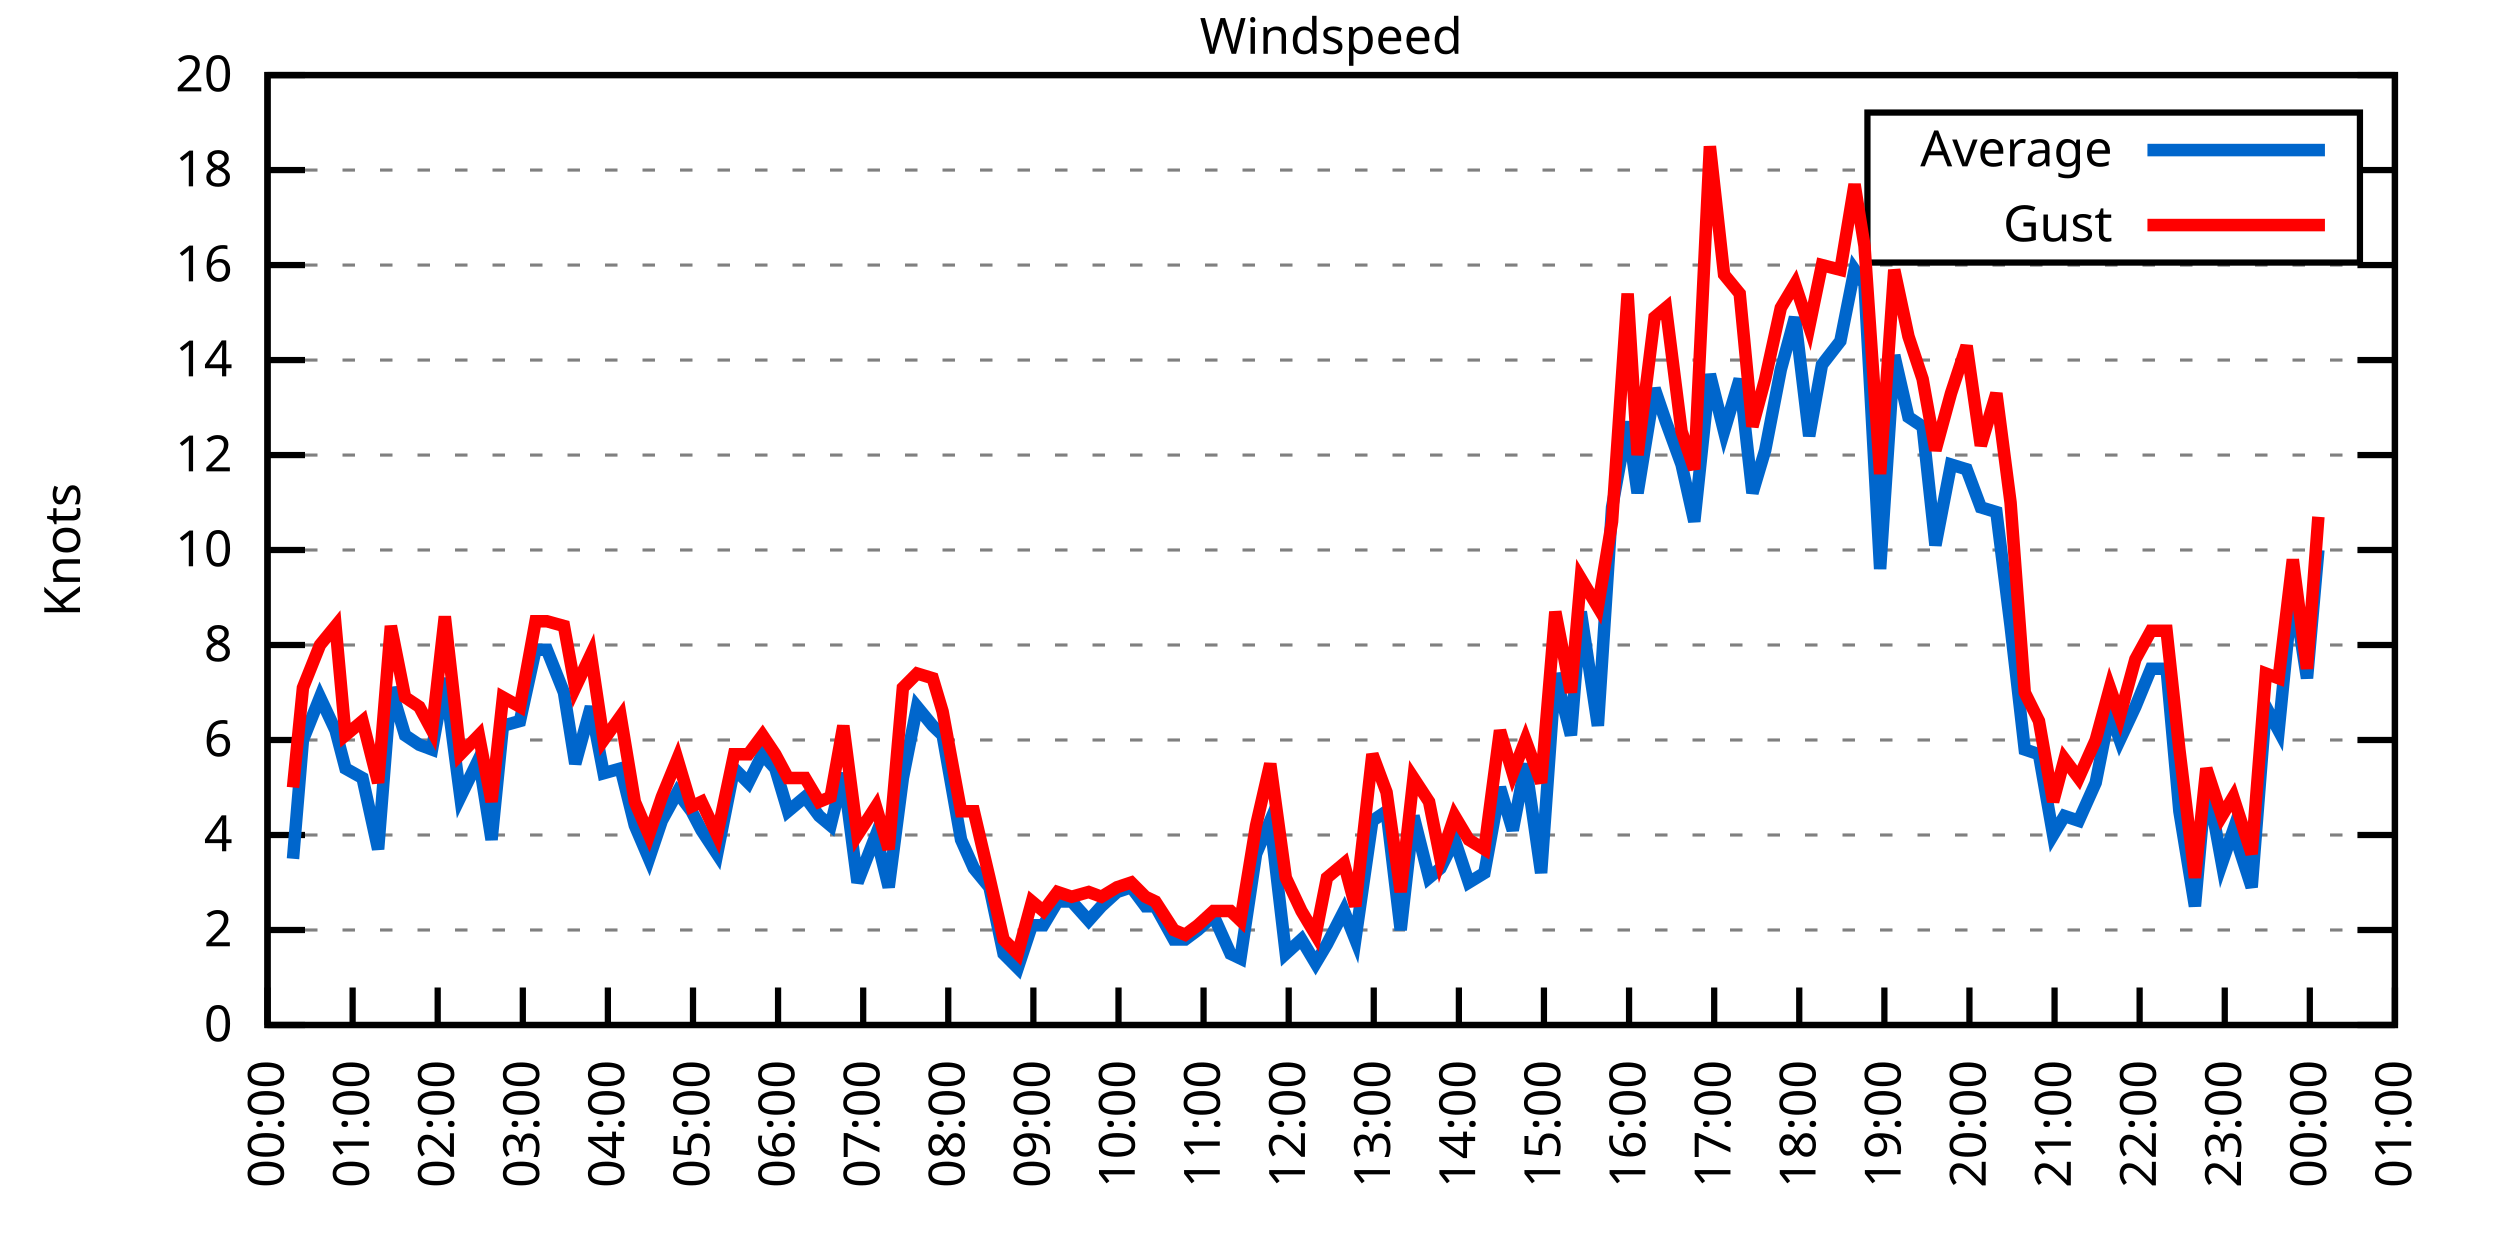
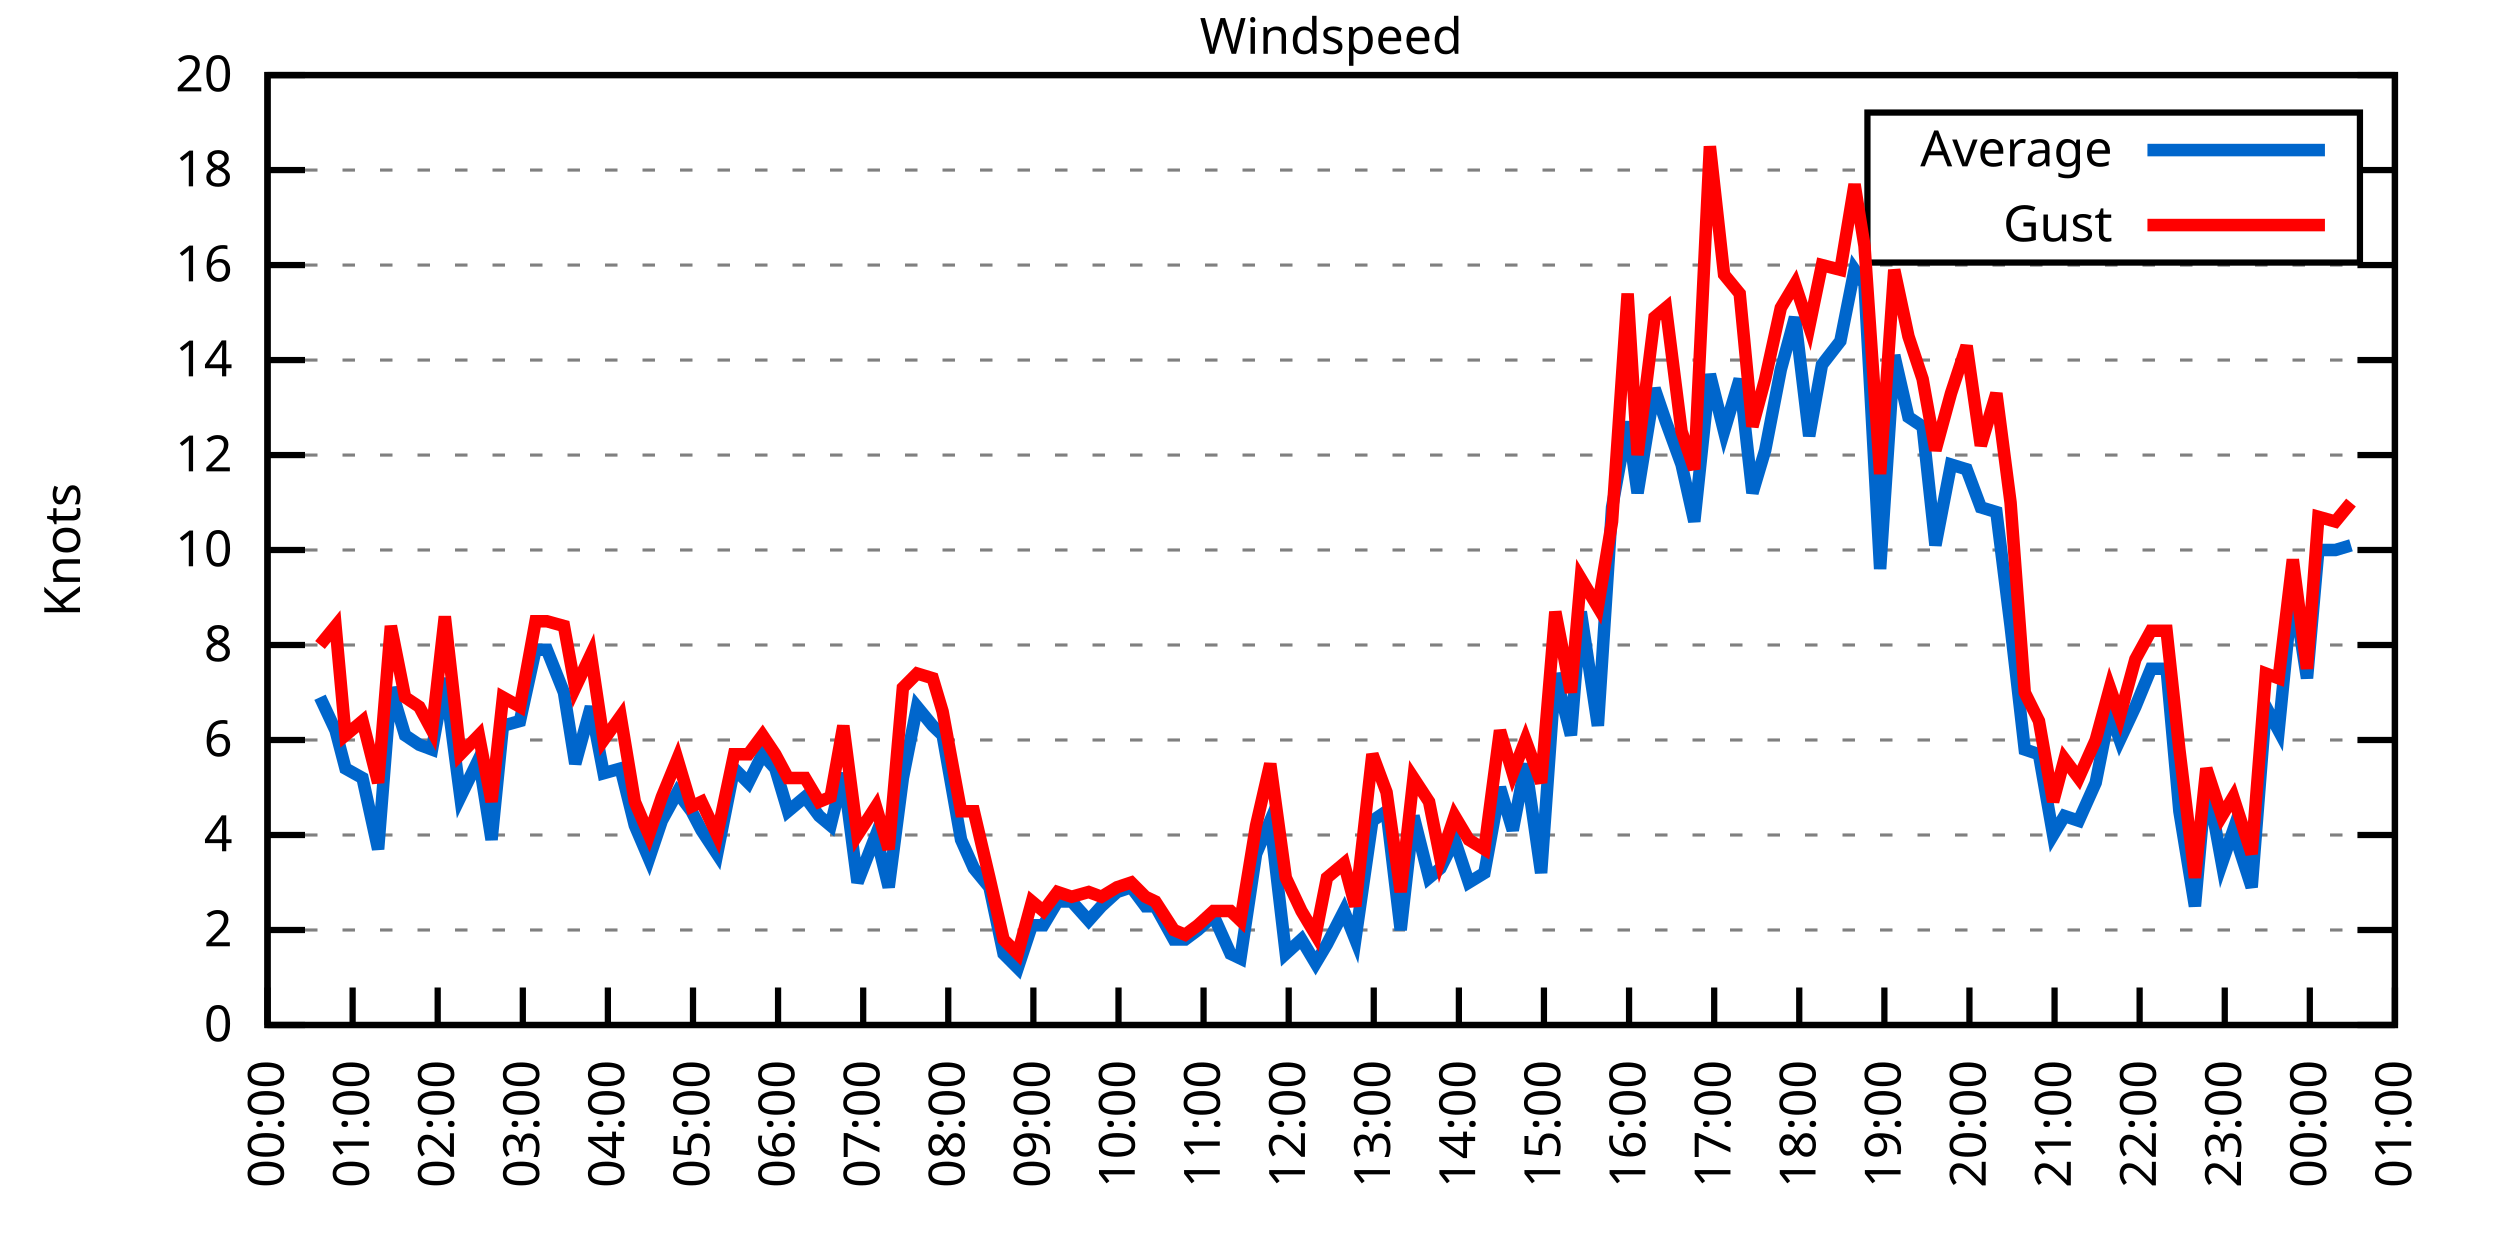
<svg xmlns="http://www.w3.org/2000/svg" xmlns:xlink="http://www.w3.org/1999/xlink" width="400" height="200" viewBox="0 0 400 200">
  <g id="gnuplot_canvas">
    <rect x="0" y="0" width="400" height="200" fill="none" />
    <defs>
      <circle id="gpDot" r="0.5" stroke-width="0.5" stroke="currentColor" />
      <path id="gpPt0" stroke-width="0.333" stroke="currentColor" d="M-1,0 h2 M0,-1 v2" />
      <path id="gpPt1" stroke-width="0.333" stroke="currentColor" d="M-1,-1 L1,1 M1,-1 L-1,1" />
      <path id="gpPt2" stroke-width="0.333" stroke="currentColor" d="M-1,0 L1,0 M0,-1 L0,1 M-1,-1 L1,1 M-1,1 L1,-1" />
      <rect id="gpPt3" stroke-width="0.333" stroke="currentColor" x="-1" y="-1" width="2" height="2" />
      <rect id="gpPt4" stroke-width="0.333" stroke="currentColor" fill="currentColor" x="-1" y="-1" width="2" height="2" />
      <circle id="gpPt5" stroke-width="0.333" stroke="currentColor" cx="0" cy="0" r="1" />
      <use xlink:href="#gpPt5" id="gpPt6" fill="currentColor" stroke="none" />
      <path id="gpPt7" stroke-width="0.333" stroke="currentColor" d="M0,-1.33 L-1.33,0.67 L1.33,0.67 z" />
      <use xlink:href="#gpPt7" id="gpPt8" fill="currentColor" stroke="none" />
      <use xlink:href="#gpPt7" id="gpPt9" stroke="currentColor" transform="rotate(180)" />
      <use xlink:href="#gpPt9" id="gpPt10" fill="currentColor" stroke="none" />
      <use xlink:href="#gpPt3" id="gpPt11" stroke="currentColor" transform="rotate(45)" />
      <use xlink:href="#gpPt11" id="gpPt12" fill="currentColor" stroke="none" />
      <path id="gpPt13" stroke-width="0.333" stroke="currentColor" d="M0,1.330 L1.265,0.411 L0.782,-1.067 L-0.782,-1.076 L-1.265,0.411 z" />
      <use xlink:href="#gpPt13" id="gpPt14" fill="currentColor" stroke="none" />
      <filter id="textbox" filterUnits="objectBoundingBox" x="0" y="0" height="1" width="1">
        <feFlood flood-color="white" flood-opacity="1" result="bgnd" />
        <feComposite in="SourceGraphic" in2="bgnd" operator="atop" />
      </filter>
      <filter id="greybox" filterUnits="objectBoundingBox" x="0" y="0" height="1" width="1">
        <feFlood flood-color="lightgrey" flood-opacity="1" result="grey" />
        <feComposite in="SourceGraphic" in2="grey" operator="atop" />
      </filter>
    </defs>
    <g fill="none" color="white" stroke="currentColor" stroke-width="1.00" stroke-linecap="butt" stroke-linejoin="miter">
</g>
    <g fill="none" color="black" stroke="currentColor" stroke-width="1.00" stroke-linecap="butt" stroke-linejoin="miter">
      <g stroke="none" shape-rendering="crispEdges">
        <polygon fill="rgb(255, 255, 255)" points="42.80,164.00 383.18,164.00 383.18,12.02 42.80,12.02 " />
      </g>
    </g>
    <g fill="none" color="black" stroke="currentColor" stroke-width="1.00" stroke-linecap="butt" stroke-linejoin="miter">
</g>
    <g fill="none" color="black" stroke="black" stroke-width="0.50" stroke-linecap="butt" stroke-linejoin="miter">
</g>
    <g fill="none" color="gray" stroke="currentColor" stroke-width="0.50" stroke-linecap="butt" stroke-linejoin="miter">
      <path stroke="gray" stroke-dasharray="2,4" class="gridline" d="M42.80,164.00 L383.19,164.00  " />
    </g>
    <g fill="none" color="gray" stroke="gray" stroke-width="1.00" stroke-linecap="butt" stroke-linejoin="miter">
</g>
    <g fill="none" color="black" stroke="currentColor" stroke-width="1.00" stroke-linecap="butt" stroke-linejoin="miter">
      <path stroke="black" d="M42.80,164.00 L48.80,164.00 M383.19,164.00 L377.19,164.00  " />
      <g transform="translate(37.20,166.60)" stroke="none" fill="black" font-family="Sans" font-size="8.00" text-anchor="end">
        <text>
          <tspan font-family="Sans"> 0</tspan>
        </text>
      </g>
    </g>
    <g fill="none" color="black" stroke="currentColor" stroke-width="1.00" stroke-linecap="butt" stroke-linejoin="miter">
</g>
    <g fill="none" color="black" stroke="black" stroke-width="0.50" stroke-linecap="butt" stroke-linejoin="miter">
</g>
    <g fill="none" color="gray" stroke="currentColor" stroke-width="0.50" stroke-linecap="butt" stroke-linejoin="miter">
      <path stroke="gray" stroke-dasharray="2,4" class="gridline" d="M42.80,148.80 L383.19,148.80  " />
    </g>
    <g fill="none" color="gray" stroke="gray" stroke-width="1.00" stroke-linecap="butt" stroke-linejoin="miter">
</g>
    <g fill="none" color="black" stroke="currentColor" stroke-width="1.00" stroke-linecap="butt" stroke-linejoin="miter">
      <path stroke="black" d="M42.80,148.80 L48.80,148.80 M383.19,148.80 L377.19,148.80  " />
      <g transform="translate(37.20,151.40)" stroke="none" fill="black" font-family="Sans" font-size="8.00" text-anchor="end">
        <text>
          <tspan font-family="Sans"> 2</tspan>
        </text>
      </g>
    </g>
    <g fill="none" color="black" stroke="currentColor" stroke-width="1.00" stroke-linecap="butt" stroke-linejoin="miter">
</g>
    <g fill="none" color="black" stroke="black" stroke-width="0.50" stroke-linecap="butt" stroke-linejoin="miter">
</g>
    <g fill="none" color="gray" stroke="currentColor" stroke-width="0.50" stroke-linecap="butt" stroke-linejoin="miter">
      <path stroke="gray" stroke-dasharray="2,4" class="gridline" d="M42.80,133.60 L383.19,133.60  " />
    </g>
    <g fill="none" color="gray" stroke="gray" stroke-width="1.00" stroke-linecap="butt" stroke-linejoin="miter">
</g>
    <g fill="none" color="black" stroke="currentColor" stroke-width="1.00" stroke-linecap="butt" stroke-linejoin="miter">
      <path stroke="black" d="M42.80,133.60 L48.80,133.60 M383.19,133.60 L377.19,133.60  " />
      <g transform="translate(37.20,136.20)" stroke="none" fill="black" font-family="Sans" font-size="8.00" text-anchor="end">
        <text>
          <tspan font-family="Sans"> 4</tspan>
        </text>
      </g>
    </g>
    <g fill="none" color="black" stroke="currentColor" stroke-width="1.00" stroke-linecap="butt" stroke-linejoin="miter">
</g>
    <g fill="none" color="black" stroke="black" stroke-width="0.50" stroke-linecap="butt" stroke-linejoin="miter">
</g>
    <g fill="none" color="gray" stroke="currentColor" stroke-width="0.50" stroke-linecap="butt" stroke-linejoin="miter">
      <path stroke="gray" stroke-dasharray="2,4" class="gridline" d="M42.80,118.40 L383.19,118.40  " />
    </g>
    <g fill="none" color="gray" stroke="gray" stroke-width="1.00" stroke-linecap="butt" stroke-linejoin="miter">
</g>
    <g fill="none" color="black" stroke="currentColor" stroke-width="1.00" stroke-linecap="butt" stroke-linejoin="miter">
      <path stroke="black" d="M42.80,118.40 L48.80,118.40 M383.19,118.40 L377.19,118.40  " />
      <g transform="translate(37.20,121.00)" stroke="none" fill="black" font-family="Sans" font-size="8.00" text-anchor="end">
        <text>
          <tspan font-family="Sans"> 6</tspan>
        </text>
      </g>
    </g>
    <g fill="none" color="black" stroke="currentColor" stroke-width="1.00" stroke-linecap="butt" stroke-linejoin="miter">
</g>
    <g fill="none" color="black" stroke="black" stroke-width="0.50" stroke-linecap="butt" stroke-linejoin="miter">
</g>
    <g fill="none" color="gray" stroke="currentColor" stroke-width="0.50" stroke-linecap="butt" stroke-linejoin="miter">
      <path stroke="gray" stroke-dasharray="2,4" class="gridline" d="M42.80,103.20 L383.19,103.20  " />
    </g>
    <g fill="none" color="gray" stroke="gray" stroke-width="1.00" stroke-linecap="butt" stroke-linejoin="miter">
</g>
    <g fill="none" color="black" stroke="currentColor" stroke-width="1.00" stroke-linecap="butt" stroke-linejoin="miter">
      <path stroke="black" d="M42.80,103.20 L48.80,103.20 M383.19,103.20 L377.19,103.20  " />
      <g transform="translate(37.20,105.80)" stroke="none" fill="black" font-family="Sans" font-size="8.00" text-anchor="end">
        <text>
          <tspan font-family="Sans"> 8</tspan>
        </text>
      </g>
    </g>
    <g fill="none" color="black" stroke="currentColor" stroke-width="1.00" stroke-linecap="butt" stroke-linejoin="miter">
</g>
    <g fill="none" color="black" stroke="black" stroke-width="0.50" stroke-linecap="butt" stroke-linejoin="miter">
</g>
    <g fill="none" color="gray" stroke="currentColor" stroke-width="0.50" stroke-linecap="butt" stroke-linejoin="miter">
      <path stroke="gray" stroke-dasharray="2,4" class="gridline" d="M42.80,88.00 L383.19,88.00  " />
    </g>
    <g fill="none" color="gray" stroke="gray" stroke-width="1.00" stroke-linecap="butt" stroke-linejoin="miter">
</g>
    <g fill="none" color="black" stroke="currentColor" stroke-width="1.00" stroke-linecap="butt" stroke-linejoin="miter">
      <path stroke="black" d="M42.80,88.00 L48.80,88.00 M383.19,88.00 L377.19,88.00  " />
      <g transform="translate(37.20,90.60)" stroke="none" fill="black" font-family="Sans" font-size="8.00" text-anchor="end">
        <text>
          <tspan font-family="Sans"> 10</tspan>
        </text>
      </g>
    </g>
    <g fill="none" color="black" stroke="currentColor" stroke-width="1.00" stroke-linecap="butt" stroke-linejoin="miter">
</g>
    <g fill="none" color="black" stroke="black" stroke-width="0.50" stroke-linecap="butt" stroke-linejoin="miter">
</g>
    <g fill="none" color="gray" stroke="currentColor" stroke-width="0.50" stroke-linecap="butt" stroke-linejoin="miter">
      <path stroke="gray" stroke-dasharray="2,4" class="gridline" d="M42.80,72.81 L383.19,72.81  " />
    </g>
    <g fill="none" color="gray" stroke="gray" stroke-width="1.00" stroke-linecap="butt" stroke-linejoin="miter">
</g>
    <g fill="none" color="black" stroke="currentColor" stroke-width="1.00" stroke-linecap="butt" stroke-linejoin="miter">
      <path stroke="black" d="M42.80,72.81 L48.80,72.81 M383.19,72.81 L377.19,72.81  " />
      <g transform="translate(37.20,75.41)" stroke="none" fill="black" font-family="Sans" font-size="8.00" text-anchor="end">
        <text>
          <tspan font-family="Sans"> 12</tspan>
        </text>
      </g>
    </g>
    <g fill="none" color="black" stroke="currentColor" stroke-width="1.00" stroke-linecap="butt" stroke-linejoin="miter">
</g>
    <g fill="none" color="black" stroke="black" stroke-width="0.50" stroke-linecap="butt" stroke-linejoin="miter">
</g>
    <g fill="none" color="gray" stroke="currentColor" stroke-width="0.50" stroke-linecap="butt" stroke-linejoin="miter">
      <path stroke="gray" stroke-dasharray="2,4" class="gridline" d="M42.80,57.61 L383.19,57.61  " />
    </g>
    <g fill="none" color="gray" stroke="gray" stroke-width="1.00" stroke-linecap="butt" stroke-linejoin="miter">
</g>
    <g fill="none" color="black" stroke="currentColor" stroke-width="1.00" stroke-linecap="butt" stroke-linejoin="miter">
      <path stroke="black" d="M42.80,57.61 L48.80,57.61 M383.19,57.61 L377.19,57.61  " />
      <g transform="translate(37.20,60.21)" stroke="none" fill="black" font-family="Sans" font-size="8.00" text-anchor="end">
        <text>
          <tspan font-family="Sans"> 14</tspan>
        </text>
      </g>
    </g>
    <g fill="none" color="black" stroke="currentColor" stroke-width="1.00" stroke-linecap="butt" stroke-linejoin="miter">
</g>
    <g fill="none" color="black" stroke="black" stroke-width="0.50" stroke-linecap="butt" stroke-linejoin="miter">
</g>
    <g fill="none" color="gray" stroke="currentColor" stroke-width="0.50" stroke-linecap="butt" stroke-linejoin="miter">
      <path stroke="gray" stroke-dasharray="2,4" class="gridline" d="M42.80,42.41 L383.19,42.41  " />
    </g>
    <g fill="none" color="gray" stroke="gray" stroke-width="1.00" stroke-linecap="butt" stroke-linejoin="miter">
</g>
    <g fill="none" color="black" stroke="currentColor" stroke-width="1.00" stroke-linecap="butt" stroke-linejoin="miter">
      <path stroke="black" d="M42.80,42.41 L48.80,42.41 M383.19,42.41 L377.19,42.41  " />
      <g transform="translate(37.20,45.01)" stroke="none" fill="black" font-family="Sans" font-size="8.00" text-anchor="end">
        <text>
          <tspan font-family="Sans"> 16</tspan>
        </text>
      </g>
    </g>
    <g fill="none" color="black" stroke="currentColor" stroke-width="1.00" stroke-linecap="butt" stroke-linejoin="miter">
</g>
    <g fill="none" color="black" stroke="black" stroke-width="0.50" stroke-linecap="butt" stroke-linejoin="miter">
</g>
    <g fill="none" color="gray" stroke="currentColor" stroke-width="0.50" stroke-linecap="butt" stroke-linejoin="miter">
      <path stroke="gray" stroke-dasharray="2,4" class="gridline" d="M42.80,27.21 L298.79,27.21 M377.59,27.21 L383.19,27.21  " />
    </g>
    <g fill="none" color="gray" stroke="gray" stroke-width="1.00" stroke-linecap="butt" stroke-linejoin="miter">
</g>
    <g fill="none" color="black" stroke="currentColor" stroke-width="1.00" stroke-linecap="butt" stroke-linejoin="miter">
      <path stroke="black" d="M42.80,27.21 L48.80,27.21 M383.19,27.21 L377.19,27.21  " />
      <g transform="translate(37.20,29.81)" stroke="none" fill="black" font-family="Sans" font-size="8.00" text-anchor="end">
        <text>
          <tspan font-family="Sans"> 18</tspan>
        </text>
      </g>
    </g>
    <g fill="none" color="black" stroke="currentColor" stroke-width="1.00" stroke-linecap="butt" stroke-linejoin="miter">
</g>
    <g fill="none" color="black" stroke="black" stroke-width="0.50" stroke-linecap="butt" stroke-linejoin="miter">
</g>
    <g fill="none" color="gray" stroke="currentColor" stroke-width="0.50" stroke-linecap="butt" stroke-linejoin="miter">
      <path stroke="gray" stroke-dasharray="2,4" class="gridline" d="M42.80,12.01 L383.19,12.01  " />
    </g>
    <g fill="none" color="gray" stroke="gray" stroke-width="1.00" stroke-linecap="butt" stroke-linejoin="miter">
</g>
    <g fill="none" color="black" stroke="currentColor" stroke-width="1.00" stroke-linecap="butt" stroke-linejoin="miter">
      <path stroke="black" d="M42.80,12.01 L48.80,12.01 M383.19,12.01 L377.19,12.01  " />
      <g transform="translate(37.20,14.61)" stroke="none" fill="black" font-family="Sans" font-size="8.00" text-anchor="end">
        <text>
          <tspan font-family="Sans"> 20</tspan>
        </text>
      </g>
    </g>
    <g fill="none" color="black" stroke="currentColor" stroke-width="1.00" stroke-linecap="butt" stroke-linejoin="miter">
      <path stroke="black" d="M42.80,164.00 L42.80,158.00  " />
      <g transform="translate(45.40,169.60) rotate(270.00)" stroke="none" fill="black" font-family="Sans" font-size="8.00" text-anchor="end">
        <text>
          <tspan font-family="Sans">00:00</tspan>
        </text>
      </g>
    </g>
    <g fill="none" color="black" stroke="currentColor" stroke-width="1.00" stroke-linecap="butt" stroke-linejoin="miter">
      <path stroke="black" d="M56.42,164.00 L56.42,158.00  " />
      <g transform="translate(59.02,169.60) rotate(270.00)" stroke="none" fill="black" font-family="Sans" font-size="8.00" text-anchor="end">
        <text>
          <tspan font-family="Sans">01:00</tspan>
        </text>
      </g>
    </g>
    <g fill="none" color="black" stroke="currentColor" stroke-width="1.00" stroke-linecap="butt" stroke-linejoin="miter">
      <path stroke="black" d="M70.03,164.00 L70.03,158.00  " />
      <g transform="translate(72.63,169.60) rotate(270.00)" stroke="none" fill="black" font-family="Sans" font-size="8.00" text-anchor="end">
        <text>
          <tspan font-family="Sans">02:00</tspan>
        </text>
      </g>
    </g>
    <g fill="none" color="black" stroke="currentColor" stroke-width="1.00" stroke-linecap="butt" stroke-linejoin="miter">
      <path stroke="black" d="M83.65,164.00 L83.65,158.00  " />
      <g transform="translate(86.25,169.60) rotate(270.00)" stroke="none" fill="black" font-family="Sans" font-size="8.00" text-anchor="end">
        <text>
          <tspan font-family="Sans">03:00</tspan>
        </text>
      </g>
    </g>
    <g fill="none" color="black" stroke="currentColor" stroke-width="1.00" stroke-linecap="butt" stroke-linejoin="miter">
      <path stroke="black" d="M97.26,164.00 L97.26,158.00  " />
      <g transform="translate(99.86,169.60) rotate(270.00)" stroke="none" fill="black" font-family="Sans" font-size="8.00" text-anchor="end">
        <text>
          <tspan font-family="Sans">04:00</tspan>
        </text>
      </g>
    </g>
    <g fill="none" color="black" stroke="currentColor" stroke-width="1.00" stroke-linecap="butt" stroke-linejoin="miter">
      <path stroke="black" d="M110.88,164.00 L110.88,158.00  " />
      <g transform="translate(113.48,169.60) rotate(270.00)" stroke="none" fill="black" font-family="Sans" font-size="8.00" text-anchor="end">
        <text>
          <tspan font-family="Sans">05:00</tspan>
        </text>
      </g>
    </g>
    <g fill="none" color="black" stroke="currentColor" stroke-width="1.00" stroke-linecap="butt" stroke-linejoin="miter">
      <path stroke="black" d="M124.49,164.00 L124.49,158.00  " />
      <g transform="translate(127.09,169.60) rotate(270.00)" stroke="none" fill="black" font-family="Sans" font-size="8.00" text-anchor="end">
        <text>
          <tspan font-family="Sans">06:00</tspan>
        </text>
      </g>
    </g>
    <g fill="none" color="black" stroke="currentColor" stroke-width="1.00" stroke-linecap="butt" stroke-linejoin="miter">
      <path stroke="black" d="M138.11,164.00 L138.11,158.00  " />
      <g transform="translate(140.71,169.60) rotate(270.00)" stroke="none" fill="black" font-family="Sans" font-size="8.00" text-anchor="end">
        <text>
          <tspan font-family="Sans">07:00</tspan>
        </text>
      </g>
    </g>
    <g fill="none" color="black" stroke="currentColor" stroke-width="1.00" stroke-linecap="butt" stroke-linejoin="miter">
      <path stroke="black" d="M151.72,164.00 L151.72,158.00  " />
      <g transform="translate(154.32,169.60) rotate(270.00)" stroke="none" fill="black" font-family="Sans" font-size="8.00" text-anchor="end">
        <text>
          <tspan font-family="Sans">08:00</tspan>
        </text>
      </g>
    </g>
    <g fill="none" color="black" stroke="currentColor" stroke-width="1.00" stroke-linecap="butt" stroke-linejoin="miter">
      <path stroke="black" d="M165.34,164.00 L165.34,158.00  " />
      <g transform="translate(167.94,169.60) rotate(270.00)" stroke="none" fill="black" font-family="Sans" font-size="8.00" text-anchor="end">
        <text>
          <tspan font-family="Sans">09:00</tspan>
        </text>
      </g>
    </g>
    <g fill="none" color="black" stroke="currentColor" stroke-width="1.00" stroke-linecap="butt" stroke-linejoin="miter">
      <path stroke="black" d="M178.96,164.00 L178.96,158.00  " />
      <g transform="translate(181.56,169.60) rotate(270.00)" stroke="none" fill="black" font-family="Sans" font-size="8.00" text-anchor="end">
        <text>
          <tspan font-family="Sans">10:00</tspan>
        </text>
      </g>
    </g>
    <g fill="none" color="black" stroke="currentColor" stroke-width="1.00" stroke-linecap="butt" stroke-linejoin="miter">
      <path stroke="black" d="M192.57,164.00 L192.57,158.00  " />
      <g transform="translate(195.17,169.60) rotate(270.00)" stroke="none" fill="black" font-family="Sans" font-size="8.00" text-anchor="end">
        <text>
          <tspan font-family="Sans">11:00</tspan>
        </text>
      </g>
    </g>
    <g fill="none" color="black" stroke="currentColor" stroke-width="1.00" stroke-linecap="butt" stroke-linejoin="miter">
      <path stroke="black" d="M206.19,164.00 L206.19,158.00  " />
      <g transform="translate(208.79,169.60) rotate(270.00)" stroke="none" fill="black" font-family="Sans" font-size="8.00" text-anchor="end">
        <text>
          <tspan font-family="Sans">12:00</tspan>
        </text>
      </g>
    </g>
    <g fill="none" color="black" stroke="currentColor" stroke-width="1.00" stroke-linecap="butt" stroke-linejoin="miter">
      <path stroke="black" d="M219.80,164.00 L219.80,158.00  " />
      <g transform="translate(222.40,169.60) rotate(270.00)" stroke="none" fill="black" font-family="Sans" font-size="8.00" text-anchor="end">
        <text>
          <tspan font-family="Sans">13:00</tspan>
        </text>
      </g>
    </g>
    <g fill="none" color="black" stroke="currentColor" stroke-width="1.00" stroke-linecap="butt" stroke-linejoin="miter">
      <path stroke="black" d="M233.42,164.00 L233.42,158.00  " />
      <g transform="translate(236.02,169.60) rotate(270.00)" stroke="none" fill="black" font-family="Sans" font-size="8.00" text-anchor="end">
        <text>
          <tspan font-family="Sans">14:00</tspan>
        </text>
      </g>
    </g>
    <g fill="none" color="black" stroke="currentColor" stroke-width="1.00" stroke-linecap="butt" stroke-linejoin="miter">
      <path stroke="black" d="M247.03,164.00 L247.03,158.00  " />
      <g transform="translate(249.63,169.60) rotate(270.00)" stroke="none" fill="black" font-family="Sans" font-size="8.00" text-anchor="end">
        <text>
          <tspan font-family="Sans">15:00</tspan>
        </text>
      </g>
    </g>
    <g fill="none" color="black" stroke="currentColor" stroke-width="1.00" stroke-linecap="butt" stroke-linejoin="miter">
      <path stroke="black" d="M260.65,164.00 L260.65,158.00  " />
      <g transform="translate(263.25,169.60) rotate(270.00)" stroke="none" fill="black" font-family="Sans" font-size="8.00" text-anchor="end">
        <text>
          <tspan font-family="Sans">16:00</tspan>
        </text>
      </g>
    </g>
    <g fill="none" color="black" stroke="currentColor" stroke-width="1.00" stroke-linecap="butt" stroke-linejoin="miter">
      <path stroke="black" d="M274.27,164.00 L274.27,158.00  " />
      <g transform="translate(276.87,169.60) rotate(270.00)" stroke="none" fill="black" font-family="Sans" font-size="8.00" text-anchor="end">
        <text>
          <tspan font-family="Sans">17:00</tspan>
        </text>
      </g>
    </g>
    <g fill="none" color="black" stroke="currentColor" stroke-width="1.00" stroke-linecap="butt" stroke-linejoin="miter">
      <path stroke="black" d="M287.88,164.00 L287.88,158.00  " />
      <g transform="translate(290.48,169.60) rotate(270.00)" stroke="none" fill="black" font-family="Sans" font-size="8.00" text-anchor="end">
        <text>
          <tspan font-family="Sans">18:00</tspan>
        </text>
      </g>
    </g>
    <g fill="none" color="black" stroke="currentColor" stroke-width="1.00" stroke-linecap="butt" stroke-linejoin="miter">
      <path stroke="black" d="M301.50,164.00 L301.50,158.00  " />
      <g transform="translate(304.10,169.60) rotate(270.00)" stroke="none" fill="black" font-family="Sans" font-size="8.00" text-anchor="end">
        <text>
          <tspan font-family="Sans">19:00</tspan>
        </text>
      </g>
    </g>
    <g fill="none" color="black" stroke="currentColor" stroke-width="1.00" stroke-linecap="butt" stroke-linejoin="miter">
      <path stroke="black" d="M315.11,164.00 L315.11,158.00  " />
      <g transform="translate(317.71,169.60) rotate(270.00)" stroke="none" fill="black" font-family="Sans" font-size="8.00" text-anchor="end">
        <text>
          <tspan font-family="Sans">20:00</tspan>
        </text>
      </g>
    </g>
    <g fill="none" color="black" stroke="currentColor" stroke-width="1.00" stroke-linecap="butt" stroke-linejoin="miter">
      <path stroke="black" d="M328.73,164.00 L328.73,158.00  " />
      <g transform="translate(331.33,169.60) rotate(270.00)" stroke="none" fill="black" font-family="Sans" font-size="8.00" text-anchor="end">
        <text>
          <tspan font-family="Sans">21:00</tspan>
        </text>
      </g>
    </g>
    <g fill="none" color="black" stroke="currentColor" stroke-width="1.00" stroke-linecap="butt" stroke-linejoin="miter">
      <path stroke="black" d="M342.34,164.00 L342.34,158.00  " />
      <g transform="translate(344.94,169.60) rotate(270.00)" stroke="none" fill="black" font-family="Sans" font-size="8.00" text-anchor="end">
        <text>
          <tspan font-family="Sans">22:00</tspan>
        </text>
      </g>
    </g>
    <g fill="none" color="black" stroke="currentColor" stroke-width="1.00" stroke-linecap="butt" stroke-linejoin="miter">
      <path stroke="black" d="M355.96,164.00 L355.96,158.00  " />
      <g transform="translate(358.56,169.60) rotate(270.00)" stroke="none" fill="black" font-family="Sans" font-size="8.00" text-anchor="end">
        <text>
          <tspan font-family="Sans">23:00</tspan>
        </text>
      </g>
    </g>
    <g fill="none" color="black" stroke="currentColor" stroke-width="1.00" stroke-linecap="butt" stroke-linejoin="miter">
      <path stroke="black" d="M369.57,164.00 L369.57,158.00  " />
      <g transform="translate(372.17,169.60) rotate(270.00)" stroke="none" fill="black" font-family="Sans" font-size="8.00" text-anchor="end">
        <text>
          <tspan font-family="Sans">00:00</tspan>
        </text>
      </g>
    </g>
    <g fill="none" color="black" stroke="currentColor" stroke-width="1.00" stroke-linecap="butt" stroke-linejoin="miter">
      <path stroke="black" d="M383.19,164.00 L383.19,158.00  " />
      <g transform="translate(385.79,169.60) rotate(270.00)" stroke="none" fill="black" font-family="Sans" font-size="8.00" text-anchor="end">
        <text>
          <tspan font-family="Sans">01:00</tspan>
        </text>
      </g>
    </g>
    <g fill="none" color="black" stroke="currentColor" stroke-width="1.00" stroke-linecap="butt" stroke-linejoin="miter">
</g>
    <g fill="none" color="black" stroke="currentColor" stroke-width="1.00" stroke-linecap="butt" stroke-linejoin="miter">
      <path stroke="black" d="M42.80,12.01 L42.80,164.00 L383.19,164.00 L383.19,12.01 L42.80,12.01 Z  " />
    </g>
    <g fill="none" color="black" stroke="currentColor" stroke-width="1.00" stroke-linecap="butt" stroke-linejoin="miter">
</g>
    <g fill="none" color="black" stroke="currentColor" stroke-width="1.00" stroke-linecap="butt" stroke-linejoin="miter">
      <path stroke="black" d="M298.79,42.01 L298.79,18.01 L377.59,18.01 L377.59,42.01 L298.79,42.01 Z  " />
    </g>
    <g id="Windspeed_plot_1">
      <g fill="none" color="white" stroke="black" stroke-width="2.00" stroke-linecap="butt" stroke-linejoin="miter">
</g>
      <g fill="none" color="black" stroke="currentColor" stroke-width="2.00" stroke-linecap="butt" stroke-linejoin="miter">
        <g transform="translate(337.99,26.61)" stroke="none" fill="black" font-family="Sans" font-size="8.00" text-anchor="end">
          <text>
            <tspan font-family="Sans">Average</tspan>
          </text>
        </g>
      </g>
      <g fill="none" color="black" stroke="currentColor" stroke-width="2.00" stroke-linecap="butt" stroke-linejoin="miter">
-         <path stroke="rgb(  0, 102, 204)" d="M343.59,24.01 L371.99,24.01 M46.88,137.40 L48.47,118.40 L51.20,111.56 L53.69,116.88 L55.28,122.96 L58.00,124.48   L60.50,135.88 L62.54,110.04 L64.81,117.64 L67.08,119.16 L69.12,119.92 L71.17,108.52 L73.66,127.52 L76.61,121.44   L78.65,134.36 L80.47,116.12 L83.19,115.36 L85.69,103.96 L87.50,103.96 L90.23,110.80 L92.04,122.20 L94.54,113.08   L96.58,123.72 L99.30,122.96 L101.57,132.08 L103.84,137.40 L105.89,131.32 L108.38,126.76 L110.65,129.80 L112.24,132.84   L114.74,136.64 L117.46,122.96 L119.73,125.24 L122.00,120.68 L124.04,122.96 L126.08,129.80 L128.81,127.52 L131.07,130.56   L132.89,132.08 L134.93,123.72 L137.20,141.20 L140.15,133.60 L142.19,141.96 L144.46,124.48 L146.73,113.08 L149.23,116.12   L150.82,117.64 L153.77,134.36 L155.81,138.92 L158.31,141.96 L160.57,152.60 L162.84,154.88 L165.11,148.04 L166.93,148.04   L169.20,144.24 L171.47,144.24 L174.19,147.28 L176.23,145.00 L178.73,142.72 L181.00,141.96 L183.27,145.00 L184.86,145.00   L187.81,150.32 L189.62,150.32 L191.66,148.80 L194.16,146.52 L196.88,152.60 L198.47,153.36 L200.97,136.64 L203.24,131.32   L205.73,152.60 L208.23,150.32 L210.50,154.12 L212.31,151.08 L215.04,145.76 L216.85,150.32 L219.58,131.32 L221.85,129.80   L224.11,148.80 L226.16,130.56 L228.65,140.44 L230.47,138.92 L232.74,134.36 L235.01,141.20 L237.50,139.68 L240.00,126.00   L242.04,132.84 L244.08,122.20 L246.58,139.68 L248.85,107.76 L251.35,117.64 L252.93,97.88 L255.66,116.12 L257.93,81.17   L260.42,67.49 L262.01,78.89 L264.73,62.17 L266.55,67.49 L269.05,74.33 L271.09,83.45 L273.58,59.89 L275.85,69.01   L278.35,60.65 L280.39,78.89 L282.43,72.05 L284.93,59.13 L287.20,50.77 L289.47,69.77 L291.51,58.37 L294.46,54.57   L296.73,43.17 L298.32,45.45 L300.82,91.04 L303.08,56.85 L305.35,66.73 L307.62,68.25 L309.67,87.25 L312.16,74.33   L314.66,75.09 L316.93,81.17 L319.42,81.93 L321.69,100.16 L323.96,119.92 L326.23,120.68 L328.50,133.60 L330.32,130.56   L332.59,131.32 L335.31,125.24 L337.58,113.84 L339.17,118.40 L341.66,113.08 L344.16,107.00 L346.65,107.00 L348.70,129.80   L351.19,145.00 L353.01,124.48 L355.50,138.16 L357.32,132.84 L360.27,141.96 L362.54,113.08 L364.58,116.88 L366.85,94.08   L369.12,108.52 L370.94,88.00  " />
+         <path stroke="rgb(  0, 102, 204)" d="M343.59,24.01 L371.99,24.01 M51.20,111.56 L53.69,116.88 L55.28,122.96 L58.00,124.48 L60.50,135.88 L62.54,110.04   L64.81,117.64 L67.08,119.16 L69.12,119.92 L71.17,108.52 L73.66,127.52 L76.61,121.44 L78.65,134.36 L80.47,116.12   L83.19,115.36 L85.69,103.96 L87.50,103.96 L90.23,110.80 L92.04,122.20 L94.54,113.08 L96.58,123.72 L99.30,122.96   L101.57,132.08 L103.84,137.40 L105.89,131.32 L108.38,126.76 L110.65,129.80 L112.24,132.84 L114.74,136.64 L117.46,122.96   L119.73,125.24 L122.00,120.68 L124.04,122.96 L126.08,129.80 L128.81,127.52 L131.07,130.56 L132.89,132.08 L134.93,123.72   L137.20,141.20 L140.15,133.60 L142.19,141.96 L144.46,124.48 L146.73,113.08 L149.23,116.12 L150.82,117.64 L153.77,134.36   L155.81,138.92 L158.31,141.96 L160.57,152.60 L162.84,154.88 L165.11,148.04 L166.93,148.04 L169.20,144.24 L171.47,144.24   L174.19,147.28 L176.23,145.00 L178.73,142.72 L181.00,141.96 L183.27,145.00 L184.86,145.00 L187.81,150.32 L189.62,150.32   L191.66,148.80 L194.16,146.52 L196.88,152.60 L198.47,153.36 L200.97,136.64 L203.24,131.32 L205.73,152.60 L208.23,150.32   L210.50,154.12 L212.31,151.08 L215.04,145.76 L216.85,150.32 L219.58,131.32 L221.85,129.80 L224.11,148.80 L226.16,130.56   L228.65,140.44 L230.47,138.92 L232.74,134.36 L235.01,141.20 L237.50,139.68 L240.00,126.00 L242.04,132.84 L244.08,122.20   L246.58,139.68 L248.85,107.76 L251.35,117.64 L252.93,97.88 L255.66,116.12 L257.93,81.17 L260.42,67.49 L262.01,78.89   L264.73,62.17 L266.55,67.49 L269.05,74.33 L271.09,83.45 L273.58,59.89 L275.85,69.01 L278.35,60.65 L280.39,78.89   L282.43,72.05 L284.93,59.13 L287.20,50.77 L289.47,69.77 L291.51,58.37 L294.46,54.57 L296.73,43.17 L298.32,45.45   L300.82,91.04 L303.08,56.85 L305.35,66.73 L307.62,68.25 L309.67,87.25 L312.16,74.33 L314.66,75.09 L316.93,81.17   L319.42,81.93 L321.69,100.16 L323.96,119.92 L326.23,120.68 L328.50,133.60 L330.32,130.56 L332.59,131.32 L335.31,125.24   L337.58,113.84 L339.17,118.40 L341.66,113.08 L344.16,107.00 L346.65,107.00 L348.70,129.80 L351.19,145.00 L353.01,124.48   L355.50,138.16 L357.32,132.84 L360.27,141.96 L362.54,113.08 L364.58,116.88 L366.85,94.08 L369.12,108.52 L370.94,88.00   L373.66,88.00 L376.16,87.25  " />
      </g>
    </g>
    <g id="Windspeed_plot_2">
      <g fill="none" color="black" stroke="currentColor" stroke-width="2.00" stroke-linecap="butt" stroke-linejoin="miter">
        <g transform="translate(337.99,38.61)" stroke="none" fill="black" font-family="Sans" font-size="8.00" text-anchor="end">
          <text>
            <tspan font-family="Sans">Gust</tspan>
          </text>
        </g>
      </g>
      <g fill="none" color="black" stroke="currentColor" stroke-width="2.00" stroke-linecap="butt" stroke-linejoin="miter">
-         <path stroke="rgb(255,   0,   0)" d="M343.59,36.01 L371.99,36.01 M46.88,126.00 L48.47,110.04 L51.20,103.20 L53.69,100.16 L55.28,117.64 L58.00,115.36   L60.50,125.24 L62.54,100.16 L64.81,111.56 L67.08,113.08 L69.12,116.88 L71.17,98.64 L73.66,120.68 L76.61,117.64   L78.65,128.28 L80.47,111.56 L83.19,113.08 L85.69,99.40 L87.50,99.40 L90.23,100.16 L92.04,110.04 L94.54,104.72   L96.58,118.40 L99.30,114.60 L101.57,128.28 L103.84,133.60 L105.89,127.52 L108.38,121.44 L110.65,129.04 L112.24,128.28   L114.74,133.60 L117.46,120.68 L119.73,120.68 L122.00,117.64 L124.04,120.68 L126.08,124.48 L128.81,124.48 L131.07,128.28   L132.89,127.52 L134.93,116.12 L137.20,133.60 L140.15,129.04 L142.19,135.88 L144.46,110.04 L146.73,107.76 L149.23,108.52   L150.82,113.84 L153.77,129.80 L155.81,129.80 L158.31,140.44 L160.57,150.32 L162.84,152.60 L165.11,144.24 L166.93,145.76   L169.20,142.72 L171.47,143.48 L174.19,142.72 L176.23,143.48 L178.73,141.96 L181.00,141.20 L183.27,143.48 L184.86,144.24   L187.81,148.80 L189.62,149.56 L191.66,148.04 L194.16,145.76 L196.88,145.76 L198.47,147.28 L200.97,132.08 L203.24,122.20   L205.73,140.44 L208.23,145.76 L210.50,149.56 L212.31,140.44 L215.04,138.16 L216.85,145.00 L219.58,120.68 L221.85,126.76   L224.11,142.72 L226.16,124.48 L228.65,128.28 L230.47,137.40 L232.74,130.56 L235.01,134.36 L237.50,135.88 L240.00,116.88   L242.04,123.72 L244.08,118.40 L246.58,125.24 L248.85,97.88 L251.35,110.80 L252.93,92.56 L255.66,97.12 L257.93,83.45   L260.42,46.97 L262.01,72.81 L264.73,50.77 L266.55,49.25 L269.05,69.01 L271.09,75.09 L273.58,23.41 L275.85,43.93   L278.35,46.97 L280.39,68.25 L282.43,60.65 L284.93,49.25 L287.20,45.45 L289.47,52.29 L291.51,42.41 L294.46,43.17   L296.73,29.49 L298.32,39.37 L300.82,75.85 L303.08,43.17 L305.35,53.81 L307.62,60.65 L309.67,72.05 L312.16,62.93   L314.66,55.33 L316.93,71.29 L319.42,62.93 L321.69,80.41 L323.96,110.80 L326.23,115.36 L328.50,128.28 L330.32,121.44   L332.59,124.48 L335.31,118.40 L337.58,110.04 L339.17,114.60 L341.66,105.48 L344.16,100.92 L346.65,100.92 L348.70,119.92   L351.19,140.44 L353.01,122.96 L355.50,130.56 L357.32,127.52 L360.27,136.64 L362.54,107.76 L364.58,108.52 L366.85,89.52   L369.12,107.00 L370.94,82.69  " />
+         <path stroke="rgb(255,   0,   0)" d="M343.59,36.01 L371.99,36.01 M51.20,103.20 L53.69,100.16 L55.28,117.64 L58.00,115.36 L60.50,125.24 L62.54,100.16   L64.81,111.56 L67.08,113.08 L69.12,116.88 L71.17,98.64 L73.66,120.68 L76.61,117.64 L78.65,128.28 L80.47,111.56   L83.19,113.08 L85.69,99.40 L87.50,99.40 L90.23,100.16 L92.04,110.04 L94.54,104.72 L96.58,118.40 L99.30,114.60   L101.57,128.28 L103.84,133.60 L105.89,127.52 L108.38,121.44 L110.65,129.04 L112.24,128.28 L114.74,133.60 L117.46,120.68   L119.73,120.68 L122.00,117.64 L124.04,120.68 L126.08,124.48 L128.81,124.48 L131.07,128.28 L132.89,127.52 L134.93,116.12   L137.20,133.60 L140.15,129.04 L142.19,135.88 L144.46,110.04 L146.73,107.76 L149.23,108.52 L150.82,113.84 L153.77,129.80   L155.81,129.80 L158.31,140.44 L160.57,150.32 L162.84,152.60 L165.11,144.24 L166.93,145.76 L169.20,142.72 L171.47,143.48   L174.19,142.72 L176.23,143.48 L178.73,141.96 L181.00,141.20 L183.27,143.48 L184.86,144.24 L187.81,148.80 L189.62,149.56   L191.66,148.04 L194.16,145.76 L196.88,145.76 L198.47,147.28 L200.97,132.08 L203.24,122.20 L205.73,140.44 L208.23,145.76   L210.50,149.56 L212.31,140.44 L215.04,138.16 L216.85,145.00 L219.58,120.68 L221.85,126.76 L224.11,142.72 L226.16,124.48   L228.65,128.28 L230.47,137.40 L232.74,130.56 L235.01,134.36 L237.50,135.88 L240.00,116.88 L242.04,123.72 L244.08,118.40   L246.58,125.24 L248.85,97.88 L251.35,110.80 L252.93,92.56 L255.66,97.12 L257.93,83.45 L260.42,46.97 L262.01,72.81   L264.73,50.77 L266.55,49.25 L269.05,69.01 L271.09,75.09 L273.58,23.41 L275.85,43.93 L278.35,46.97 L280.39,68.25   L282.43,60.65 L284.93,49.25 L287.20,45.45 L289.47,52.29 L291.51,42.41 L294.46,43.17 L296.73,29.49 L298.32,39.37   L300.82,75.85 L303.08,43.17 L305.35,53.81 L307.62,60.65 L309.67,72.05 L312.16,62.93 L314.66,55.33 L316.93,71.29   L319.42,62.93 L321.69,80.41 L323.96,110.80 L326.23,115.36 L328.50,128.28 L330.32,121.44 L332.59,124.48 L335.31,118.40   L337.58,110.04 L339.17,114.60 L341.66,105.48 L344.16,100.92 L346.65,100.92 L348.70,119.92 L351.19,140.44 L353.01,122.96   L355.50,130.56 L357.32,127.52 L360.27,136.64 L362.54,107.76 L364.58,108.52 L366.85,89.52 L369.12,107.00 L370.94,82.69   L373.66,83.45 L376.16,80.41  " />
      </g>
    </g>
    <g fill="none" color="black" stroke="currentColor" stroke-width="2.00" stroke-linecap="butt" stroke-linejoin="miter">
</g>
    <g fill="none" color="black" stroke="black" stroke-width="1.00" stroke-linecap="butt" stroke-linejoin="miter">
</g>
    <g fill="none" color="black" stroke="currentColor" stroke-width="1.00" stroke-linecap="butt" stroke-linejoin="miter">
      <path stroke="black" d="M42.80,12.01 L42.80,164.00 L383.19,164.00 L383.19,12.01 L42.80,12.01 Z  " />
      <g transform="translate(12.80,88.01) rotate(270.00)" stroke="none" fill="black" font-family="Sans" font-size="8.00" text-anchor="middle">
        <text>
          <tspan font-family="Sans">Knots</tspan>
        </text>
      </g>
    </g>
    <g fill="none" color="black" stroke="currentColor" stroke-width="1.00" stroke-linecap="butt" stroke-linejoin="miter">
</g>
    <g fill="none" color="black" stroke="currentColor" stroke-width="1.00" stroke-linecap="butt" stroke-linejoin="miter">
      <g transform="translate(212.99,8.61)" stroke="none" fill="black" font-family="Sans" font-size="8.00" text-anchor="middle">
        <text>
          <tspan font-family="Sans">Windspeed</tspan>
        </text>
      </g>
    </g>
    <g fill="none" color="black" stroke="currentColor" stroke-width="1.00" stroke-linecap="butt" stroke-linejoin="miter">
</g>
  </g>
</svg>
